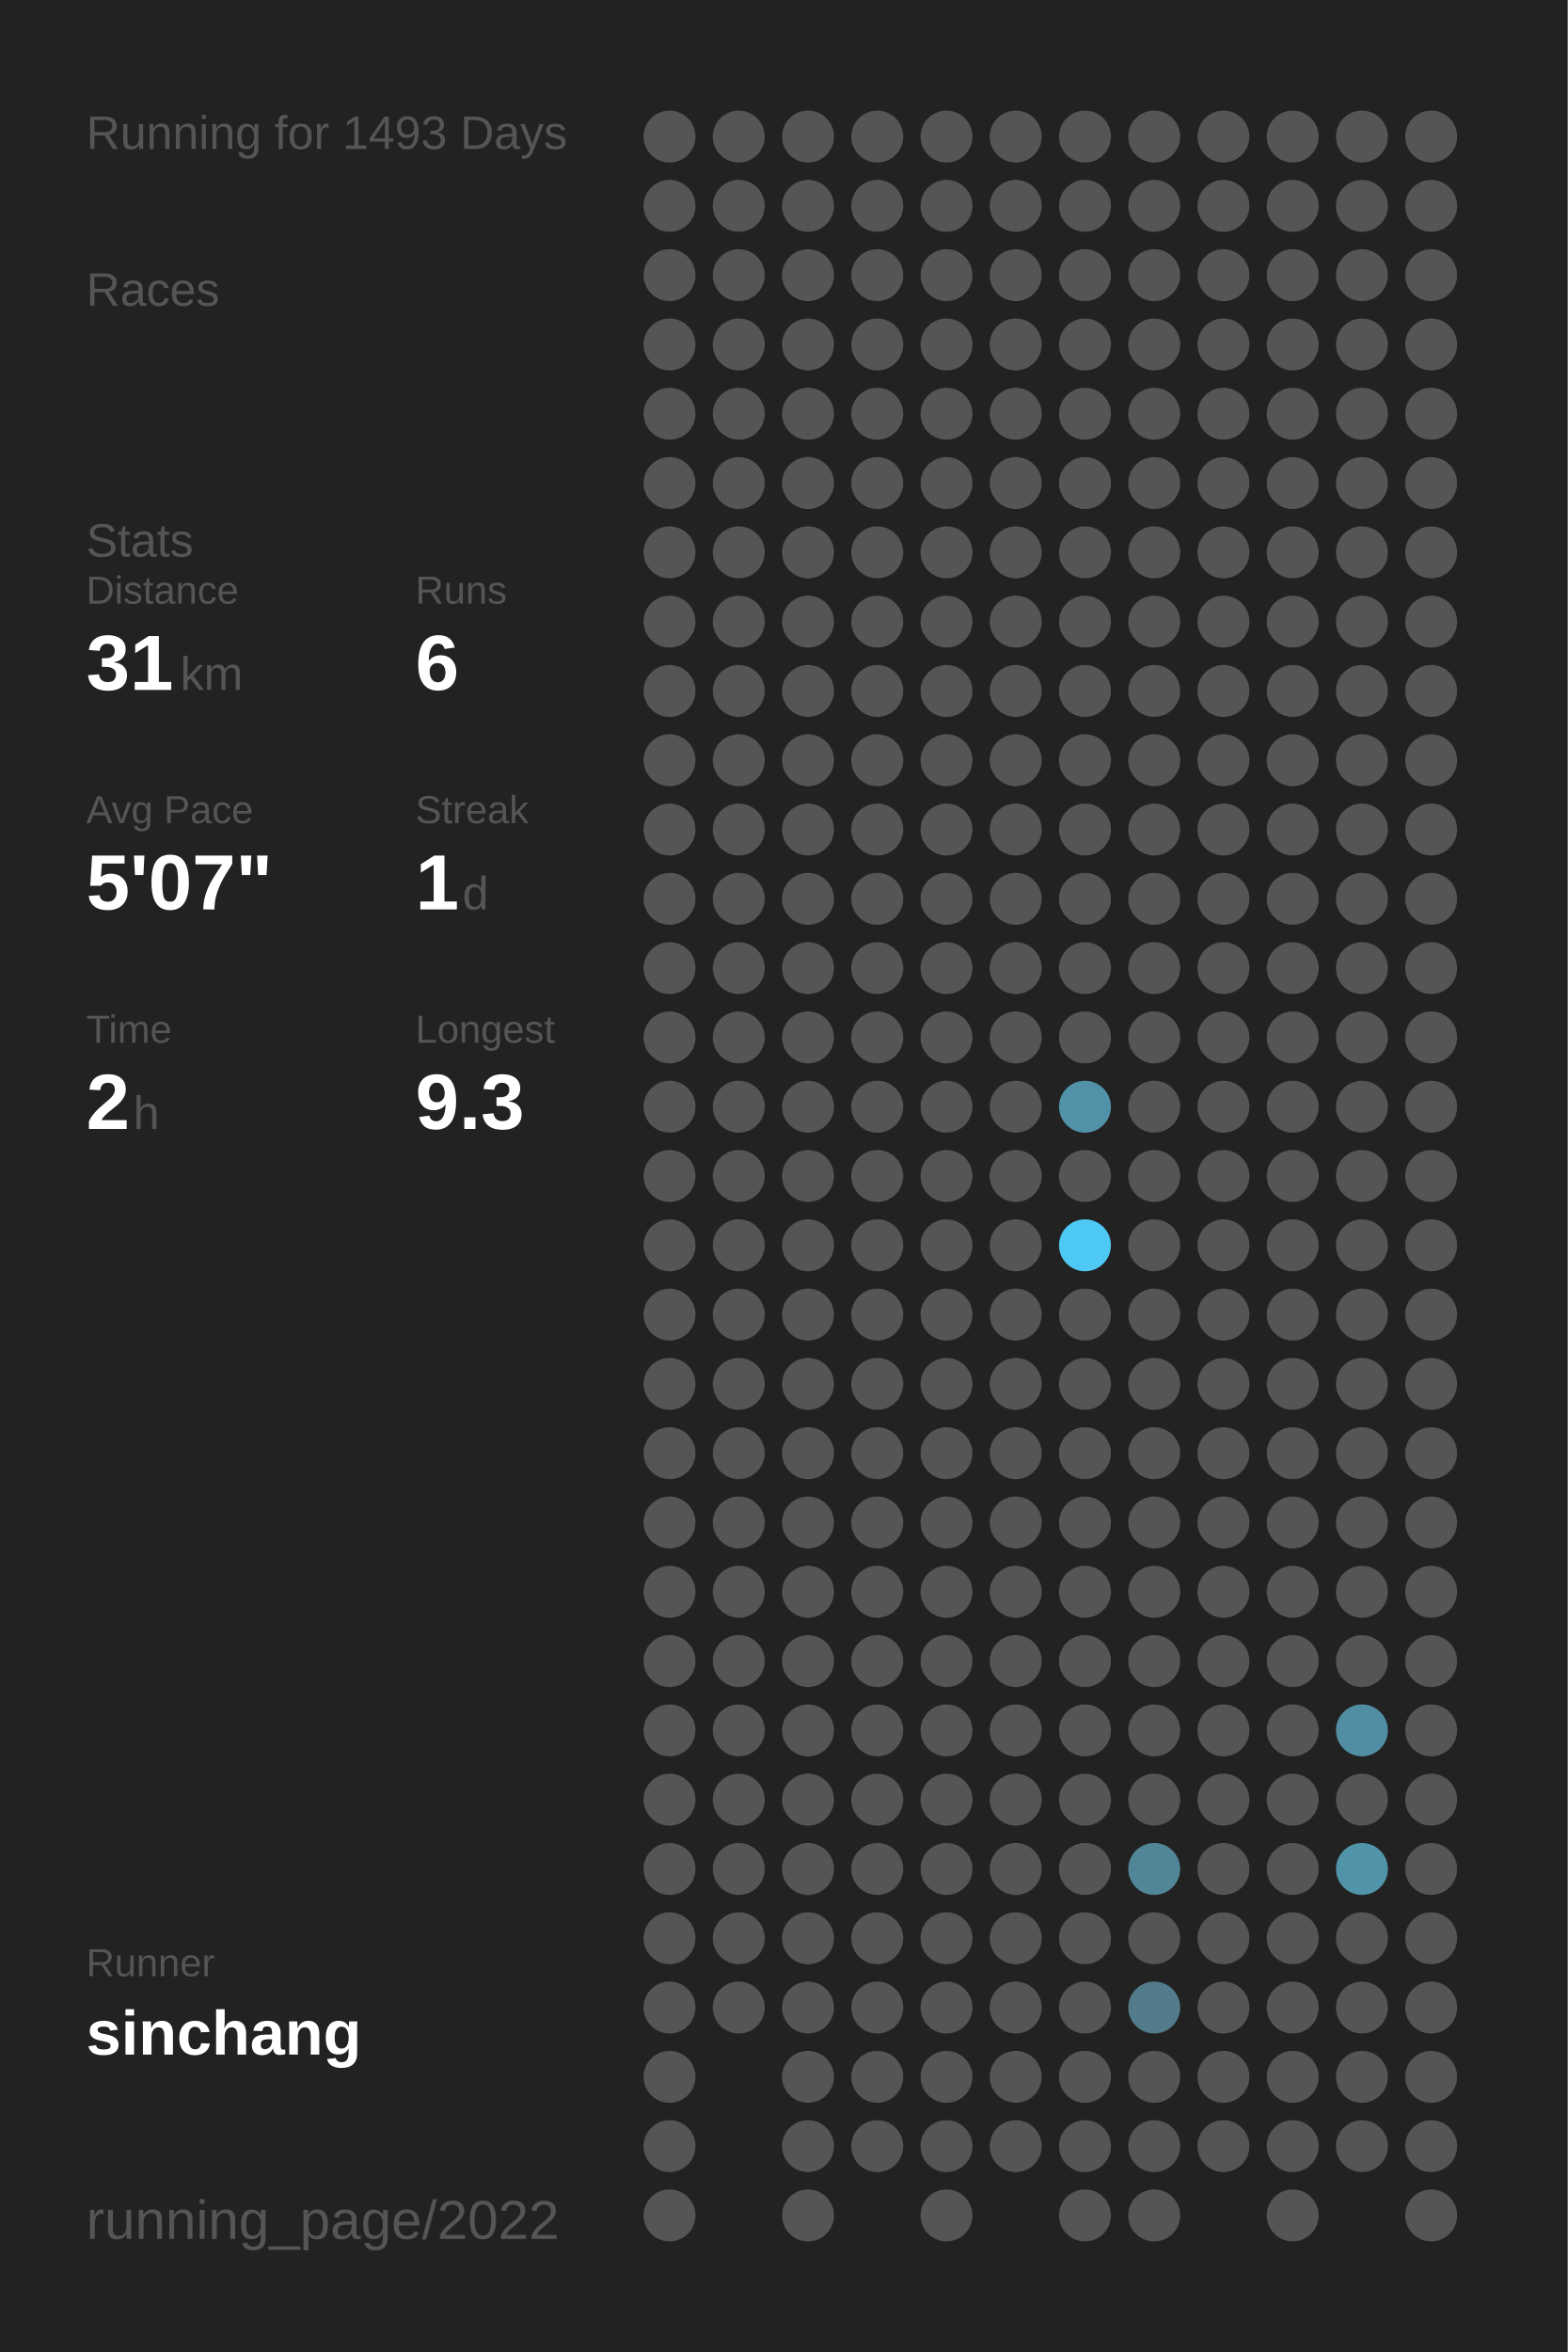
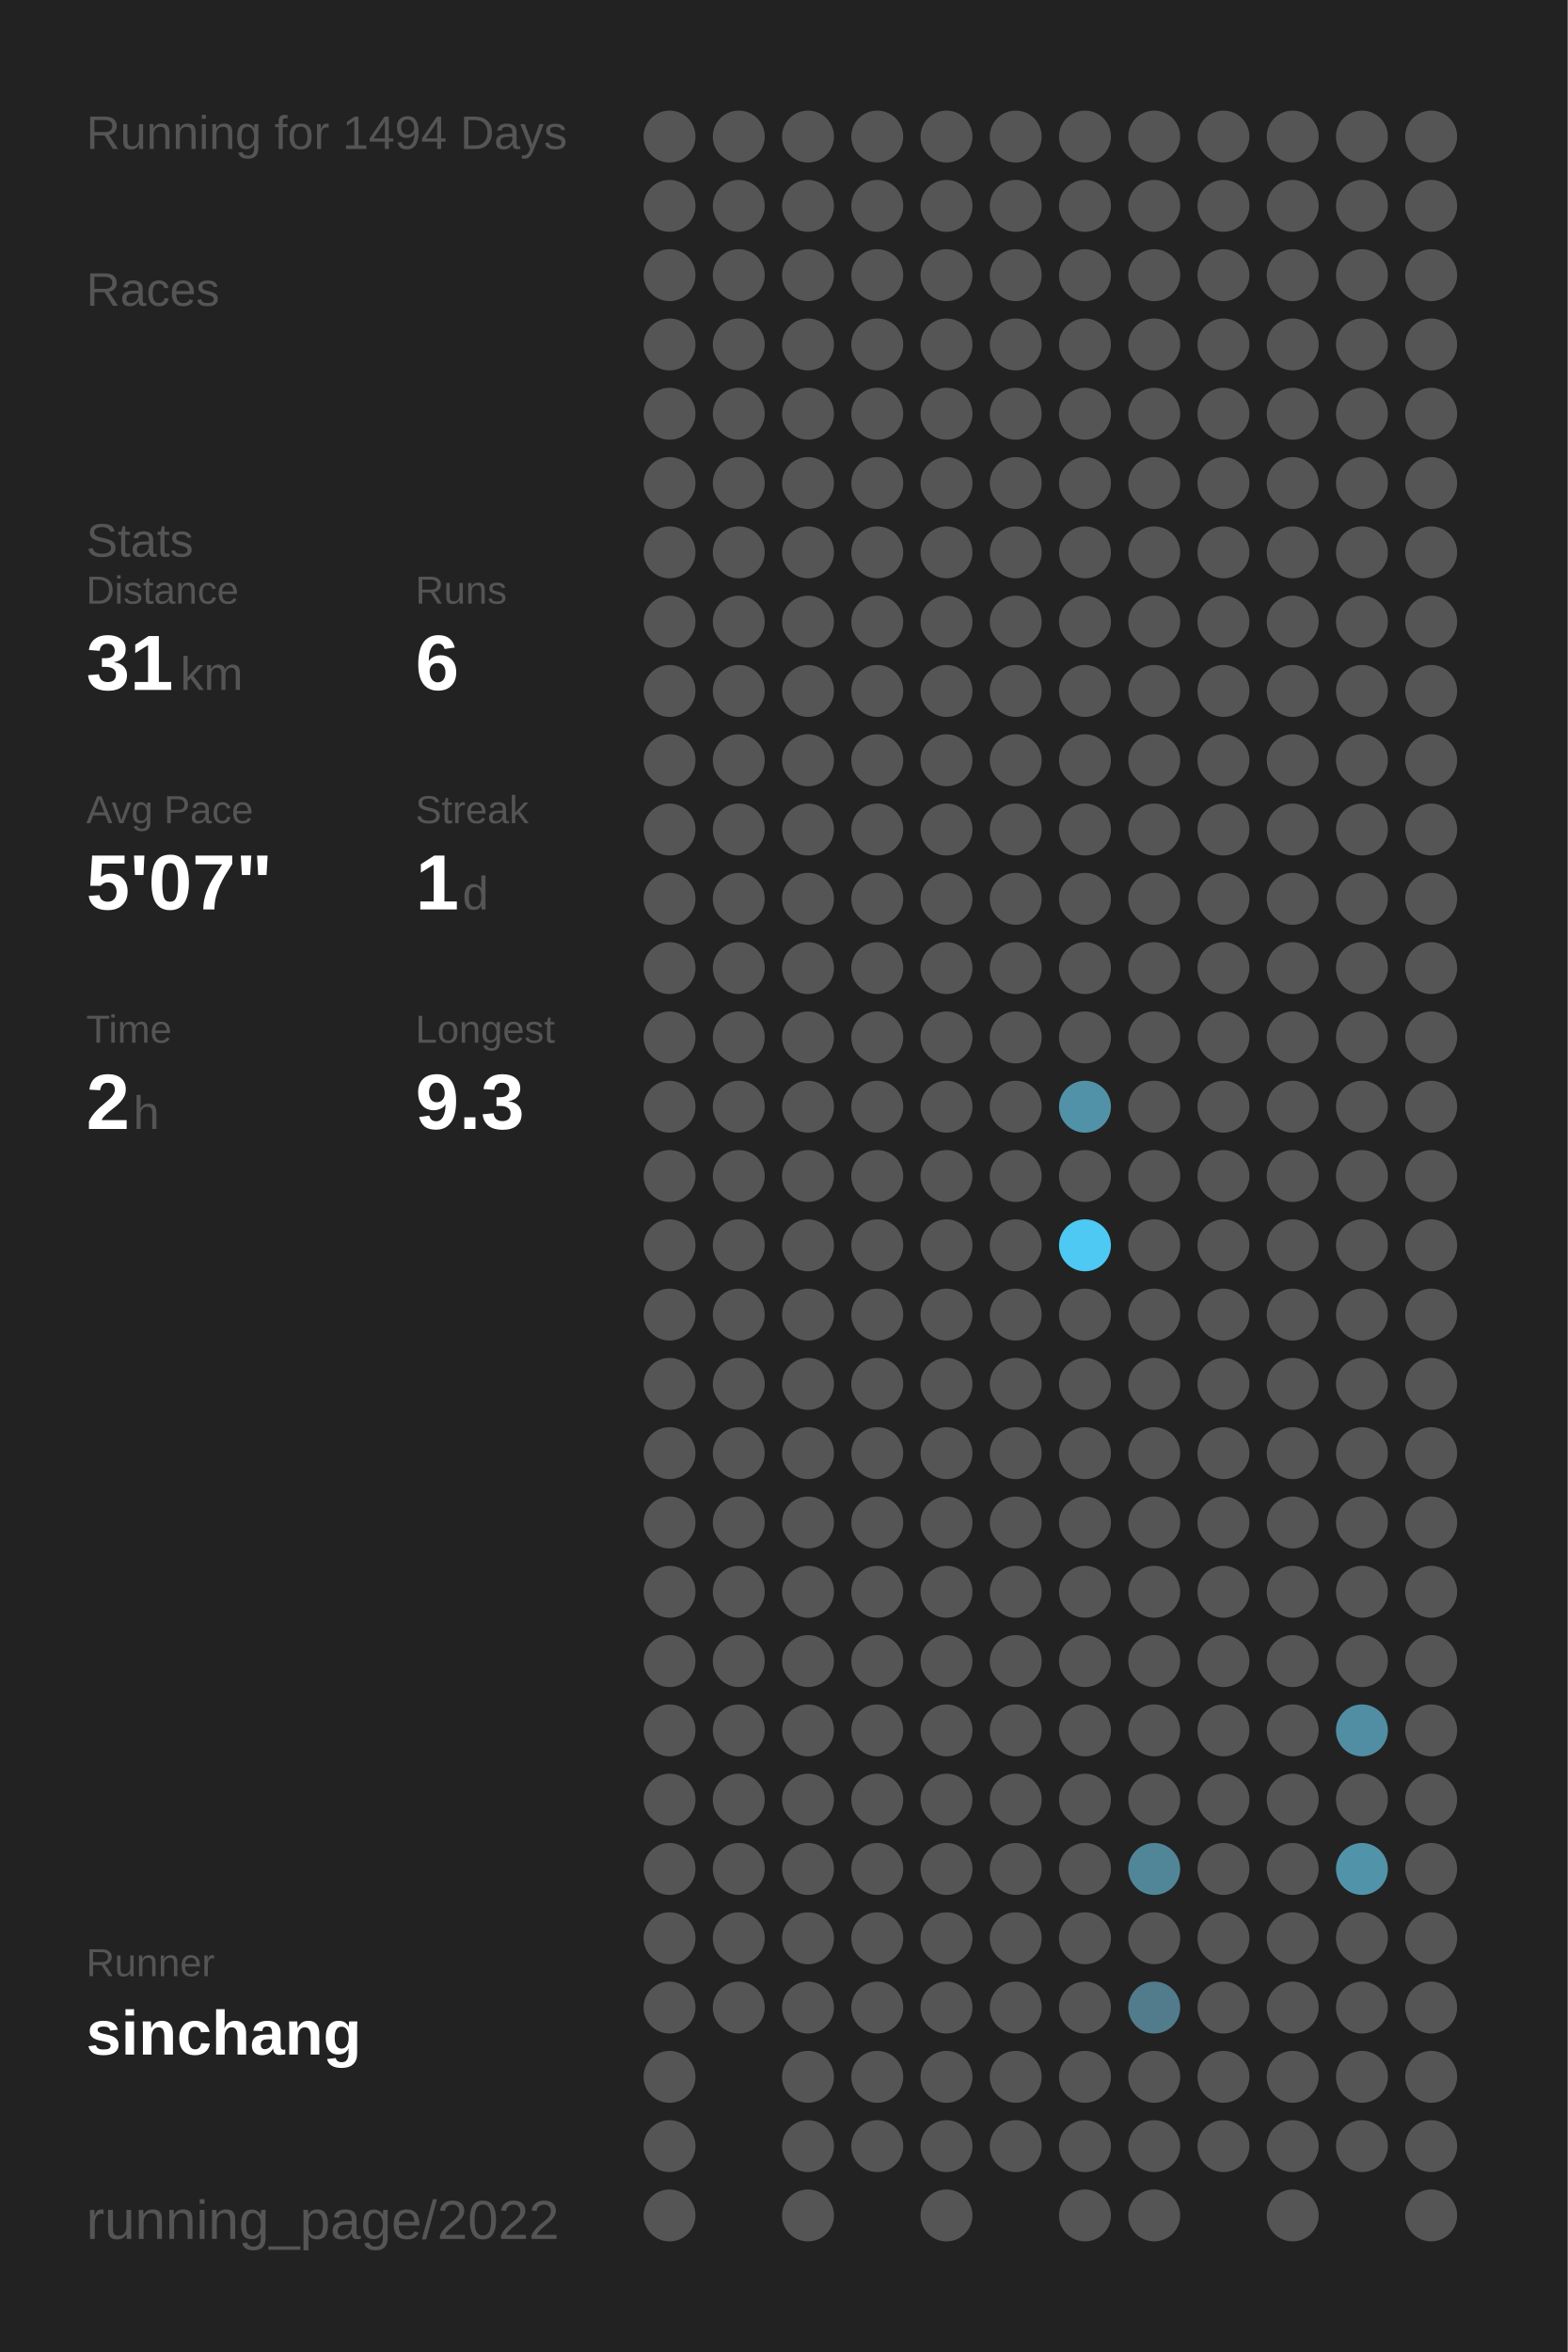
<svg xmlns="http://www.w3.org/2000/svg" baseProfile="full" height="300mm" version="1.1" viewBox="0,0,200,300" width="200mm">
  <defs />
  <rect fill="#222222" height="300" width="200" x="0" y="0" />
-   <text fill="#555555" style="font-size:6px; font-family:Arial;" x="11" y="19">Running for 1493 Days</text>
+   <text fill="#555555" style="font-size:6px; font-family:Arial;" x="11" y="19">Running for 1494 Days</text>
  <text fill="#555555" style="font-size:6px; font-family:Arial;" x="11" y="39">Races</text>
  <text fill="#555555" style="font-size:6px; font-family:Arial;" x="11" y="71">Stats</text>
  <text fill="#555555" style="font-size:5px; font-family:Arial;" x="11" y="77">Distance</text>
  <text fill="#FFFFFF" style="font-size:10px; font-family:Arial; font-weight:bold;" x="11" y="88">31</text>
  <text fill="#555555" style="font-size:6px; font-family:Arial;" x="23" y="88">km</text>
  <text fill="#555555" style="font-size:5px; font-family:Arial;" x="53" y="77">Runs</text>
  <text fill="#FFFFFF" style="font-size:10px; font-family:Arial; font-weight:bold;" x="53" y="88">6</text>
  <text fill="#555555" style="font-size:5px; font-family:Arial;" x="11" y="105">Avg Pace</text>
  <text fill="#FFFFFF" style="font-size:10px; font-family:Arial; font-weight:bold;" x="11" y="116">5'07"</text>
  <text fill="#555555" style="font-size:5px; font-family:Arial;" x="53" y="105">Streak</text>
  <text fill="#FFFFFF" style="font-size:10px; font-family:Arial; font-weight:bold;" x="53" y="116">1</text>
  <text fill="#555555" style="font-size:6px; font-family:Arial;" x="59" y="116">d</text>
  <text fill="#555555" style="font-size:5px; font-family:Arial;" x="11" y="133">Time</text>
  <text fill="#FFFFFF" style="font-size:10px; font-family:Arial; font-weight:bold;" x="11" y="144">2</text>
  <text fill="#555555" style="font-size:6px; font-family:Arial;" x="17" y="144">h</text>
  <text fill="#555555" style="font-size:5px; font-family:Arial;" x="53" y="133">Longest</text>
  <text fill="#FFFFFF" style="font-size:10px; font-family:Arial; font-weight:bold;" x="53" y="144">9.3</text>
  <text fill="#555555" style="font-size:5px; font-family:Arial;" x="11" y="252.065">Runner</text>
  <text fill="#FFFFFF" style="font-size:8px; font-family:Arial; font-weight:bold;" x="11" y="262.065">sinchang</text>
  <text fill="#555555" style="font-size:7px; font-family:Arial;" x="11" y="285.581">running_page/2022</text>
  <circle cx="85.417" cy="17.419" fill="#555555" r="3.312" />
  <circle cx="85.417" cy="26.258" fill="#555555" r="3.312" />
  <circle cx="85.417" cy="35.097" fill="#555555" r="3.312" />
  <circle cx="85.417" cy="43.935" fill="#555555" r="3.312" />
  <circle cx="85.417" cy="52.774" fill="#555555" r="3.312" />
  <circle cx="85.417" cy="61.613" fill="#555555" r="3.312" />
  <circle cx="85.417" cy="70.452" fill="#555555" r="3.312" />
  <circle cx="85.417" cy="79.29" fill="#555555" r="3.312" />
  <circle cx="85.417" cy="88.129" fill="#555555" r="3.312" />
  <circle cx="85.417" cy="96.968" fill="#555555" r="3.312" />
  <circle cx="85.417" cy="105.806" fill="#555555" r="3.312" />
  <circle cx="85.417" cy="114.645" fill="#555555" r="3.312" />
  <circle cx="85.417" cy="123.484" fill="#555555" r="3.312" />
  <circle cx="85.417" cy="132.323" fill="#555555" r="3.312" />
  <circle cx="85.417" cy="141.161" fill="#555555" r="3.312" />
  <circle cx="85.417" cy="150" fill="#555555" r="3.312" />
  <circle cx="85.417" cy="158.839" fill="#555555" r="3.312" />
  <circle cx="85.417" cy="167.677" fill="#555555" r="3.312" />
  <circle cx="85.417" cy="176.516" fill="#555555" r="3.312" />
  <circle cx="85.417" cy="185.355" fill="#555555" r="3.312" />
  <circle cx="85.417" cy="194.194" fill="#555555" r="3.312" />
  <circle cx="85.417" cy="203.032" fill="#555555" r="3.312" />
  <circle cx="85.417" cy="211.871" fill="#555555" r="3.312" />
  <circle cx="85.417" cy="220.71" fill="#555555" r="3.312" />
  <circle cx="85.417" cy="229.548" fill="#555555" r="3.312" />
  <circle cx="85.417" cy="238.387" fill="#555555" r="3.312" />
  <circle cx="85.417" cy="247.226" fill="#555555" r="3.312" />
  <circle cx="85.417" cy="256.065" fill="#555555" r="3.312" />
  <circle cx="85.417" cy="264.903" fill="#555555" r="3.312" />
  <circle cx="85.417" cy="273.742" fill="#555555" r="3.312" />
  <circle cx="85.417" cy="282.581" fill="#555555" r="3.312" />
  <circle cx="94.25" cy="17.419" fill="#555555" r="3.312" />
  <circle cx="94.25" cy="26.258" fill="#555555" r="3.312" />
  <circle cx="94.25" cy="35.097" fill="#555555" r="3.312" />
  <circle cx="94.25" cy="43.935" fill="#555555" r="3.312" />
  <circle cx="94.25" cy="52.774" fill="#555555" r="3.312" />
  <circle cx="94.25" cy="61.613" fill="#555555" r="3.312" />
  <circle cx="94.25" cy="70.452" fill="#555555" r="3.312" />
  <circle cx="94.25" cy="79.29" fill="#555555" r="3.312" />
  <circle cx="94.25" cy="88.129" fill="#555555" r="3.312" />
  <circle cx="94.25" cy="96.968" fill="#555555" r="3.312" />
  <circle cx="94.25" cy="105.806" fill="#555555" r="3.312" />
  <circle cx="94.25" cy="114.645" fill="#555555" r="3.312" />
  <circle cx="94.25" cy="123.484" fill="#555555" r="3.312" />
  <circle cx="94.25" cy="132.323" fill="#555555" r="3.312" />
  <circle cx="94.25" cy="141.161" fill="#555555" r="3.312" />
  <circle cx="94.25" cy="150" fill="#555555" r="3.312" />
  <circle cx="94.25" cy="158.839" fill="#555555" r="3.312" />
  <circle cx="94.25" cy="167.677" fill="#555555" r="3.312" />
  <circle cx="94.25" cy="176.516" fill="#555555" r="3.312" />
  <circle cx="94.25" cy="185.355" fill="#555555" r="3.312" />
  <circle cx="94.25" cy="194.194" fill="#555555" r="3.312" />
  <circle cx="94.25" cy="203.032" fill="#555555" r="3.312" />
  <circle cx="94.25" cy="211.871" fill="#555555" r="3.312" />
  <circle cx="94.25" cy="220.71" fill="#555555" r="3.312" />
  <circle cx="94.25" cy="229.548" fill="#555555" r="3.312" />
  <circle cx="94.25" cy="238.387" fill="#555555" r="3.312" />
  <circle cx="94.25" cy="247.226" fill="#555555" r="3.312" />
  <circle cx="94.25" cy="256.065" fill="#555555" r="3.312" />
  <circle cx="103.083" cy="17.419" fill="#555555" r="3.312" />
  <circle cx="103.083" cy="26.258" fill="#555555" r="3.312" />
  <circle cx="103.083" cy="35.097" fill="#555555" r="3.312" />
  <circle cx="103.083" cy="43.935" fill="#555555" r="3.312" />
  <circle cx="103.083" cy="52.774" fill="#555555" r="3.312" />
  <circle cx="103.083" cy="61.613" fill="#555555" r="3.312" />
  <circle cx="103.083" cy="70.452" fill="#555555" r="3.312" />
  <circle cx="103.083" cy="79.29" fill="#555555" r="3.312" />
  <circle cx="103.083" cy="88.129" fill="#555555" r="3.312" />
  <circle cx="103.083" cy="96.968" fill="#555555" r="3.312" />
  <circle cx="103.083" cy="105.806" fill="#555555" r="3.312" />
  <circle cx="103.083" cy="114.645" fill="#555555" r="3.312" />
  <circle cx="103.083" cy="123.484" fill="#555555" r="3.312" />
  <circle cx="103.083" cy="132.323" fill="#555555" r="3.312" />
  <circle cx="103.083" cy="141.161" fill="#555555" r="3.312" />
  <circle cx="103.083" cy="150" fill="#555555" r="3.312" />
  <circle cx="103.083" cy="158.839" fill="#555555" r="3.312" />
  <circle cx="103.083" cy="167.677" fill="#555555" r="3.312" />
  <circle cx="103.083" cy="176.516" fill="#555555" r="3.312" />
  <circle cx="103.083" cy="185.355" fill="#555555" r="3.312" />
  <circle cx="103.083" cy="194.194" fill="#555555" r="3.312" />
  <circle cx="103.083" cy="203.032" fill="#555555" r="3.312" />
  <circle cx="103.083" cy="211.871" fill="#555555" r="3.312" />
  <circle cx="103.083" cy="220.71" fill="#555555" r="3.312" />
  <circle cx="103.083" cy="229.548" fill="#555555" r="3.312" />
  <circle cx="103.083" cy="238.387" fill="#555555" r="3.312" />
  <circle cx="103.083" cy="247.226" fill="#555555" r="3.312" />
  <circle cx="103.083" cy="256.065" fill="#555555" r="3.312" />
  <circle cx="103.083" cy="264.903" fill="#555555" r="3.312" />
  <circle cx="103.083" cy="273.742" fill="#555555" r="3.312" />
  <circle cx="103.083" cy="282.581" fill="#555555" r="3.312" />
  <circle cx="111.917" cy="17.419" fill="#555555" r="3.312" />
  <circle cx="111.917" cy="26.258" fill="#555555" r="3.312" />
  <circle cx="111.917" cy="35.097" fill="#555555" r="3.312" />
  <circle cx="111.917" cy="43.935" fill="#555555" r="3.312" />
  <circle cx="111.917" cy="52.774" fill="#555555" r="3.312" />
  <circle cx="111.917" cy="61.613" fill="#555555" r="3.312" />
  <circle cx="111.917" cy="70.452" fill="#555555" r="3.312" />
  <circle cx="111.917" cy="79.29" fill="#555555" r="3.312" />
  <circle cx="111.917" cy="88.129" fill="#555555" r="3.312" />
  <circle cx="111.917" cy="96.968" fill="#555555" r="3.312" />
  <circle cx="111.917" cy="105.806" fill="#555555" r="3.312" />
  <circle cx="111.917" cy="114.645" fill="#555555" r="3.312" />
  <circle cx="111.917" cy="123.484" fill="#555555" r="3.312" />
  <circle cx="111.917" cy="132.323" fill="#555555" r="3.312" />
  <circle cx="111.917" cy="141.161" fill="#555555" r="3.312" />
  <circle cx="111.917" cy="150" fill="#555555" r="3.312" />
  <circle cx="111.917" cy="158.839" fill="#555555" r="3.312" />
  <circle cx="111.917" cy="167.677" fill="#555555" r="3.312" />
  <circle cx="111.917" cy="176.516" fill="#555555" r="3.312" />
  <circle cx="111.917" cy="185.355" fill="#555555" r="3.312" />
  <circle cx="111.917" cy="194.194" fill="#555555" r="3.312" />
  <circle cx="111.917" cy="203.032" fill="#555555" r="3.312" />
  <circle cx="111.917" cy="211.871" fill="#555555" r="3.312" />
  <circle cx="111.917" cy="220.71" fill="#555555" r="3.312" />
  <circle cx="111.917" cy="229.548" fill="#555555" r="3.312" />
  <circle cx="111.917" cy="238.387" fill="#555555" r="3.312" />
  <circle cx="111.917" cy="247.226" fill="#555555" r="3.312" />
  <circle cx="111.917" cy="256.065" fill="#555555" r="3.312" />
  <circle cx="111.917" cy="264.903" fill="#555555" r="3.312" />
  <circle cx="111.917" cy="273.742" fill="#555555" r="3.312" />
  <circle cx="120.75" cy="17.419" fill="#555555" r="3.312" />
  <circle cx="120.75" cy="26.258" fill="#555555" r="3.312" />
  <circle cx="120.75" cy="35.097" fill="#555555" r="3.312" />
  <circle cx="120.75" cy="43.935" fill="#555555" r="3.312" />
  <circle cx="120.75" cy="52.774" fill="#555555" r="3.312" />
  <circle cx="120.75" cy="61.613" fill="#555555" r="3.312" />
  <circle cx="120.75" cy="70.452" fill="#555555" r="3.312" />
  <circle cx="120.75" cy="79.29" fill="#555555" r="3.312" />
  <circle cx="120.75" cy="88.129" fill="#555555" r="3.312" />
  <circle cx="120.75" cy="96.968" fill="#555555" r="3.312" />
  <circle cx="120.75" cy="105.806" fill="#555555" r="3.312" />
  <circle cx="120.75" cy="114.645" fill="#555555" r="3.312" />
  <circle cx="120.75" cy="123.484" fill="#555555" r="3.312" />
  <circle cx="120.75" cy="132.323" fill="#555555" r="3.312" />
  <circle cx="120.75" cy="141.161" fill="#555555" r="3.312" />
  <circle cx="120.75" cy="150" fill="#555555" r="3.312" />
  <circle cx="120.75" cy="158.839" fill="#555555" r="3.312" />
  <circle cx="120.75" cy="167.677" fill="#555555" r="3.312" />
  <circle cx="120.75" cy="176.516" fill="#555555" r="3.312" />
  <circle cx="120.75" cy="185.355" fill="#555555" r="3.312" />
  <circle cx="120.75" cy="194.194" fill="#555555" r="3.312" />
  <circle cx="120.75" cy="203.032" fill="#555555" r="3.312" />
  <circle cx="120.75" cy="211.871" fill="#555555" r="3.312" />
  <circle cx="120.75" cy="220.71" fill="#555555" r="3.312" />
  <circle cx="120.75" cy="229.548" fill="#555555" r="3.312" />
  <circle cx="120.75" cy="238.387" fill="#555555" r="3.312" />
  <circle cx="120.75" cy="247.226" fill="#555555" r="3.312" />
  <circle cx="120.75" cy="256.065" fill="#555555" r="3.312" />
  <circle cx="120.75" cy="264.903" fill="#555555" r="3.312" />
  <circle cx="120.75" cy="273.742" fill="#555555" r="3.312" />
  <circle cx="120.75" cy="282.581" fill="#555555" r="3.312" />
  <circle cx="129.583" cy="17.419" fill="#555555" r="3.312" />
  <circle cx="129.583" cy="26.258" fill="#555555" r="3.312" />
  <circle cx="129.583" cy="35.097" fill="#555555" r="3.312" />
  <circle cx="129.583" cy="43.935" fill="#555555" r="3.312" />
  <circle cx="129.583" cy="52.774" fill="#555555" r="3.312" />
  <circle cx="129.583" cy="61.613" fill="#555555" r="3.312" />
  <circle cx="129.583" cy="70.452" fill="#555555" r="3.312" />
  <circle cx="129.583" cy="79.29" fill="#555555" r="3.312" />
  <circle cx="129.583" cy="88.129" fill="#555555" r="3.312" />
  <circle cx="129.583" cy="96.968" fill="#555555" r="3.312" />
  <circle cx="129.583" cy="105.806" fill="#555555" r="3.312" />
  <circle cx="129.583" cy="114.645" fill="#555555" r="3.312" />
  <circle cx="129.583" cy="123.484" fill="#555555" r="3.312" />
  <circle cx="129.583" cy="132.323" fill="#555555" r="3.312" />
  <circle cx="129.583" cy="141.161" fill="#555555" r="3.312" />
  <circle cx="129.583" cy="150" fill="#555555" r="3.312" />
  <circle cx="129.583" cy="158.839" fill="#555555" r="3.312" />
  <circle cx="129.583" cy="167.677" fill="#555555" r="3.312" />
  <circle cx="129.583" cy="176.516" fill="#555555" r="3.312" />
  <circle cx="129.583" cy="185.355" fill="#555555" r="3.312" />
  <circle cx="129.583" cy="194.194" fill="#555555" r="3.312" />
  <circle cx="129.583" cy="203.032" fill="#555555" r="3.312" />
  <circle cx="129.583" cy="211.871" fill="#555555" r="3.312" />
  <circle cx="129.583" cy="220.71" fill="#555555" r="3.312" />
  <circle cx="129.583" cy="229.548" fill="#555555" r="3.312" />
  <circle cx="129.583" cy="238.387" fill="#555555" r="3.312" />
  <circle cx="129.583" cy="247.226" fill="#555555" r="3.312" />
  <circle cx="129.583" cy="256.065" fill="#555555" r="3.312" />
  <circle cx="129.583" cy="264.903" fill="#555555" r="3.312" />
  <circle cx="129.583" cy="273.742" fill="#555555" r="3.312" />
  <circle cx="138.417" cy="17.419" fill="#555555" r="3.312" />
  <circle cx="138.417" cy="26.258" fill="#555555" r="3.312" />
  <circle cx="138.417" cy="35.097" fill="#555555" r="3.312" />
  <circle cx="138.417" cy="43.935" fill="#555555" r="3.312" />
  <circle cx="138.417" cy="52.774" fill="#555555" r="3.312" />
  <circle cx="138.417" cy="61.613" fill="#555555" r="3.312" />
  <circle cx="138.417" cy="70.452" fill="#555555" r="3.312" />
  <circle cx="138.417" cy="79.29" fill="#555555" r="3.312" />
  <circle cx="138.417" cy="88.129" fill="#555555" r="3.312" />
  <circle cx="138.417" cy="96.968" fill="#555555" r="3.312" />
  <circle cx="138.417" cy="105.806" fill="#555555" r="3.312" />
  <circle cx="138.417" cy="114.645" fill="#555555" r="3.312" />
  <circle cx="138.417" cy="123.484" fill="#555555" r="3.312" />
  <circle cx="138.417" cy="132.323" fill="#555555" r="3.312" />
  <circle cx="138.417" cy="141.161" fill="#5192a8" r="3.312" />
  <circle cx="138.417" cy="150" fill="#555555" r="3.312" />
  <circle cx="138.417" cy="158.839" fill="#4dc9f3" r="3.312" />
  <circle cx="138.417" cy="167.677" fill="#555555" r="3.312" />
  <circle cx="138.417" cy="176.516" fill="#555555" r="3.312" />
  <circle cx="138.417" cy="185.355" fill="#555555" r="3.312" />
  <circle cx="138.417" cy="194.194" fill="#555555" r="3.312" />
  <circle cx="138.417" cy="203.032" fill="#555555" r="3.312" />
  <circle cx="138.417" cy="211.871" fill="#555555" r="3.312" />
  <circle cx="138.417" cy="220.71" fill="#555555" r="3.312" />
  <circle cx="138.417" cy="229.548" fill="#555555" r="3.312" />
  <circle cx="138.417" cy="238.387" fill="#555555" r="3.312" />
  <circle cx="138.417" cy="247.226" fill="#555555" r="3.312" />
  <circle cx="138.417" cy="256.065" fill="#555555" r="3.312" />
  <circle cx="138.417" cy="264.903" fill="#555555" r="3.312" />
  <circle cx="138.417" cy="273.742" fill="#555555" r="3.312" />
  <circle cx="138.417" cy="282.581" fill="#555555" r="3.312" />
  <circle cx="147.25" cy="17.419" fill="#555555" r="3.312" />
  <circle cx="147.25" cy="26.258" fill="#555555" r="3.312" />
  <circle cx="147.25" cy="35.097" fill="#555555" r="3.312" />
  <circle cx="147.25" cy="43.935" fill="#555555" r="3.312" />
  <circle cx="147.25" cy="52.774" fill="#555555" r="3.312" />
  <circle cx="147.25" cy="61.613" fill="#555555" r="3.312" />
  <circle cx="147.25" cy="70.452" fill="#555555" r="3.312" />
  <circle cx="147.25" cy="79.29" fill="#555555" r="3.312" />
  <circle cx="147.25" cy="88.129" fill="#555555" r="3.312" />
  <circle cx="147.25" cy="96.968" fill="#555555" r="3.312" />
  <circle cx="147.25" cy="105.806" fill="#555555" r="3.312" />
  <circle cx="147.25" cy="114.645" fill="#555555" r="3.312" />
  <circle cx="147.25" cy="123.484" fill="#555555" r="3.312" />
  <circle cx="147.25" cy="132.323" fill="#555555" r="3.312" />
  <circle cx="147.25" cy="141.161" fill="#555555" r="3.312" />
  <circle cx="147.25" cy="150" fill="#555555" r="3.312" />
  <circle cx="147.25" cy="158.839" fill="#555555" r="3.312" />
  <circle cx="147.25" cy="167.677" fill="#555555" r="3.312" />
  <circle cx="147.25" cy="176.516" fill="#555555" r="3.312" />
  <circle cx="147.25" cy="185.355" fill="#555555" r="3.312" />
  <circle cx="147.25" cy="194.194" fill="#555555" r="3.312" />
  <circle cx="147.25" cy="203.032" fill="#555555" r="3.312" />
  <circle cx="147.25" cy="211.871" fill="#555555" r="3.312" />
  <circle cx="147.25" cy="220.71" fill="#555555" r="3.312" />
  <circle cx="147.25" cy="229.548" fill="#555555" r="3.312" />
  <circle cx="147.25" cy="238.387" fill="#518698" r="3.312" />
  <circle cx="147.25" cy="247.226" fill="#555555" r="3.312" />
  <circle cx="147.25" cy="256.065" fill="#527c8b" r="3.312" />
  <circle cx="147.25" cy="264.903" fill="#555555" r="3.312" />
  <circle cx="147.25" cy="273.742" fill="#555555" r="3.312" />
  <circle cx="147.25" cy="282.581" fill="#555555" r="3.312" />
  <circle cx="156.083" cy="17.419" fill="#555555" r="3.312" />
  <circle cx="156.083" cy="26.258" fill="#555555" r="3.312" />
  <circle cx="156.083" cy="35.097" fill="#555555" r="3.312" />
  <circle cx="156.083" cy="43.935" fill="#555555" r="3.312" />
  <circle cx="156.083" cy="52.774" fill="#555555" r="3.312" />
  <circle cx="156.083" cy="61.613" fill="#555555" r="3.312" />
  <circle cx="156.083" cy="70.452" fill="#555555" r="3.312" />
  <circle cx="156.083" cy="79.29" fill="#555555" r="3.312" />
  <circle cx="156.083" cy="88.129" fill="#555555" r="3.312" />
  <circle cx="156.083" cy="96.968" fill="#555555" r="3.312" />
  <circle cx="156.083" cy="105.806" fill="#555555" r="3.312" />
  <circle cx="156.083" cy="114.645" fill="#555555" r="3.312" />
  <circle cx="156.083" cy="123.484" fill="#555555" r="3.312" />
  <circle cx="156.083" cy="132.323" fill="#555555" r="3.312" />
  <circle cx="156.083" cy="141.161" fill="#555555" r="3.312" />
  <circle cx="156.083" cy="150" fill="#555555" r="3.312" />
  <circle cx="156.083" cy="158.839" fill="#555555" r="3.312" />
  <circle cx="156.083" cy="167.677" fill="#555555" r="3.312" />
  <circle cx="156.083" cy="176.516" fill="#555555" r="3.312" />
  <circle cx="156.083" cy="185.355" fill="#555555" r="3.312" />
  <circle cx="156.083" cy="194.194" fill="#555555" r="3.312" />
  <circle cx="156.083" cy="203.032" fill="#555555" r="3.312" />
  <circle cx="156.083" cy="211.871" fill="#555555" r="3.312" />
  <circle cx="156.083" cy="220.71" fill="#555555" r="3.312" />
  <circle cx="156.083" cy="229.548" fill="#555555" r="3.312" />
  <circle cx="156.083" cy="238.387" fill="#555555" r="3.312" />
  <circle cx="156.083" cy="247.226" fill="#555555" r="3.312" />
  <circle cx="156.083" cy="256.065" fill="#555555" r="3.312" />
  <circle cx="156.083" cy="264.903" fill="#555555" r="3.312" />
  <circle cx="156.083" cy="273.742" fill="#555555" r="3.312" />
  <circle cx="164.917" cy="17.419" fill="#555555" r="3.312" />
  <circle cx="164.917" cy="26.258" fill="#555555" r="3.312" />
  <circle cx="164.917" cy="35.097" fill="#555555" r="3.312" />
  <circle cx="164.917" cy="43.935" fill="#555555" r="3.312" />
  <circle cx="164.917" cy="52.774" fill="#555555" r="3.312" />
  <circle cx="164.917" cy="61.613" fill="#555555" r="3.312" />
  <circle cx="164.917" cy="70.452" fill="#555555" r="3.312" />
  <circle cx="164.917" cy="79.29" fill="#555555" r="3.312" />
  <circle cx="164.917" cy="88.129" fill="#555555" r="3.312" />
  <circle cx="164.917" cy="96.968" fill="#555555" r="3.312" />
  <circle cx="164.917" cy="105.806" fill="#555555" r="3.312" />
  <circle cx="164.917" cy="114.645" fill="#555555" r="3.312" />
  <circle cx="164.917" cy="123.484" fill="#555555" r="3.312" />
  <circle cx="164.917" cy="132.323" fill="#555555" r="3.312" />
  <circle cx="164.917" cy="141.161" fill="#555555" r="3.312" />
  <circle cx="164.917" cy="150" fill="#555555" r="3.312" />
  <circle cx="164.917" cy="158.839" fill="#555555" r="3.312" />
  <circle cx="164.917" cy="167.677" fill="#555555" r="3.312" />
  <circle cx="164.917" cy="176.516" fill="#555555" r="3.312" />
  <circle cx="164.917" cy="185.355" fill="#555555" r="3.312" />
  <circle cx="164.917" cy="194.194" fill="#555555" r="3.312" />
  <circle cx="164.917" cy="203.032" fill="#555555" r="3.312" />
  <circle cx="164.917" cy="211.871" fill="#555555" r="3.312" />
  <circle cx="164.917" cy="220.71" fill="#555555" r="3.312" />
  <circle cx="164.917" cy="229.548" fill="#555555" r="3.312" />
  <circle cx="164.917" cy="238.387" fill="#555555" r="3.312" />
  <circle cx="164.917" cy="247.226" fill="#555555" r="3.312" />
  <circle cx="164.917" cy="256.065" fill="#555555" r="3.312" />
  <circle cx="164.917" cy="264.903" fill="#555555" r="3.312" />
  <circle cx="164.917" cy="273.742" fill="#555555" r="3.312" />
  <circle cx="164.917" cy="282.581" fill="#555555" r="3.312" />
  <circle cx="173.75" cy="17.419" fill="#555555" r="3.312" />
  <circle cx="173.75" cy="26.258" fill="#555555" r="3.312" />
  <circle cx="173.75" cy="35.097" fill="#555555" r="3.312" />
  <circle cx="173.75" cy="43.935" fill="#555555" r="3.312" />
  <circle cx="173.75" cy="52.774" fill="#555555" r="3.312" />
  <circle cx="173.75" cy="61.613" fill="#555555" r="3.312" />
  <circle cx="173.75" cy="70.452" fill="#555555" r="3.312" />
  <circle cx="173.75" cy="79.29" fill="#555555" r="3.312" />
  <circle cx="173.75" cy="88.129" fill="#555555" r="3.312" />
  <circle cx="173.75" cy="96.968" fill="#555555" r="3.312" />
  <circle cx="173.75" cy="105.806" fill="#555555" r="3.312" />
  <circle cx="173.75" cy="114.645" fill="#555555" r="3.312" />
  <circle cx="173.75" cy="123.484" fill="#555555" r="3.312" />
  <circle cx="173.75" cy="132.323" fill="#555555" r="3.312" />
  <circle cx="173.75" cy="141.161" fill="#555555" r="3.312" />
  <circle cx="173.75" cy="150" fill="#555555" r="3.312" />
  <circle cx="173.75" cy="158.839" fill="#555555" r="3.312" />
  <circle cx="173.75" cy="167.677" fill="#555555" r="3.312" />
  <circle cx="173.75" cy="176.516" fill="#555555" r="3.312" />
  <circle cx="173.75" cy="185.355" fill="#555555" r="3.312" />
  <circle cx="173.75" cy="194.194" fill="#555555" r="3.312" />
  <circle cx="173.75" cy="203.032" fill="#555555" r="3.312" />
  <circle cx="173.75" cy="211.871" fill="#555555" r="3.312" />
  <circle cx="173.75" cy="220.71" fill="#518ea3" r="3.312" />
  <circle cx="173.75" cy="229.548" fill="#555555" r="3.312" />
  <circle cx="173.75" cy="238.387" fill="#5193a9" r="3.312" />
  <circle cx="173.75" cy="247.226" fill="#555555" r="3.312" />
  <circle cx="173.75" cy="256.065" fill="#555555" r="3.312" />
  <circle cx="173.75" cy="264.903" fill="#555555" r="3.312" />
  <circle cx="173.75" cy="273.742" fill="#555555" r="3.312" />
  <circle cx="182.583" cy="17.419" fill="#555555" r="3.312" />
  <circle cx="182.583" cy="26.258" fill="#555555" r="3.312" />
  <circle cx="182.583" cy="35.097" fill="#555555" r="3.312" />
  <circle cx="182.583" cy="43.935" fill="#555555" r="3.312" />
  <circle cx="182.583" cy="52.774" fill="#555555" r="3.312" />
  <circle cx="182.583" cy="61.613" fill="#555555" r="3.312" />
  <circle cx="182.583" cy="70.452" fill="#555555" r="3.312" />
  <circle cx="182.583" cy="79.29" fill="#555555" r="3.312" />
  <circle cx="182.583" cy="88.129" fill="#555555" r="3.312" />
  <circle cx="182.583" cy="96.968" fill="#555555" r="3.312" />
  <circle cx="182.583" cy="105.806" fill="#555555" r="3.312" />
  <circle cx="182.583" cy="114.645" fill="#555555" r="3.312" />
  <circle cx="182.583" cy="123.484" fill="#555555" r="3.312" />
  <circle cx="182.583" cy="132.323" fill="#555555" r="3.312" />
  <circle cx="182.583" cy="141.161" fill="#555555" r="3.312" />
  <circle cx="182.583" cy="150" fill="#555555" r="3.312" />
  <circle cx="182.583" cy="158.839" fill="#555555" r="3.312" />
  <circle cx="182.583" cy="167.677" fill="#555555" r="3.312" />
  <circle cx="182.583" cy="176.516" fill="#555555" r="3.312" />
  <circle cx="182.583" cy="185.355" fill="#555555" r="3.312" />
  <circle cx="182.583" cy="194.194" fill="#555555" r="3.312" />
  <circle cx="182.583" cy="203.032" fill="#555555" r="3.312" />
  <circle cx="182.583" cy="211.871" fill="#555555" r="3.312" />
  <circle cx="182.583" cy="220.71" fill="#555555" r="3.312" />
  <circle cx="182.583" cy="229.548" fill="#555555" r="3.312" />
  <circle cx="182.583" cy="238.387" fill="#555555" r="3.312" />
  <circle cx="182.583" cy="247.226" fill="#555555" r="3.312" />
  <circle cx="182.583" cy="256.065" fill="#555555" r="3.312" />
  <circle cx="182.583" cy="264.903" fill="#555555" r="3.312" />
  <circle cx="182.583" cy="273.742" fill="#555555" r="3.312" />
  <circle cx="182.583" cy="282.581" fill="#555555" r="3.312" />
</svg>
